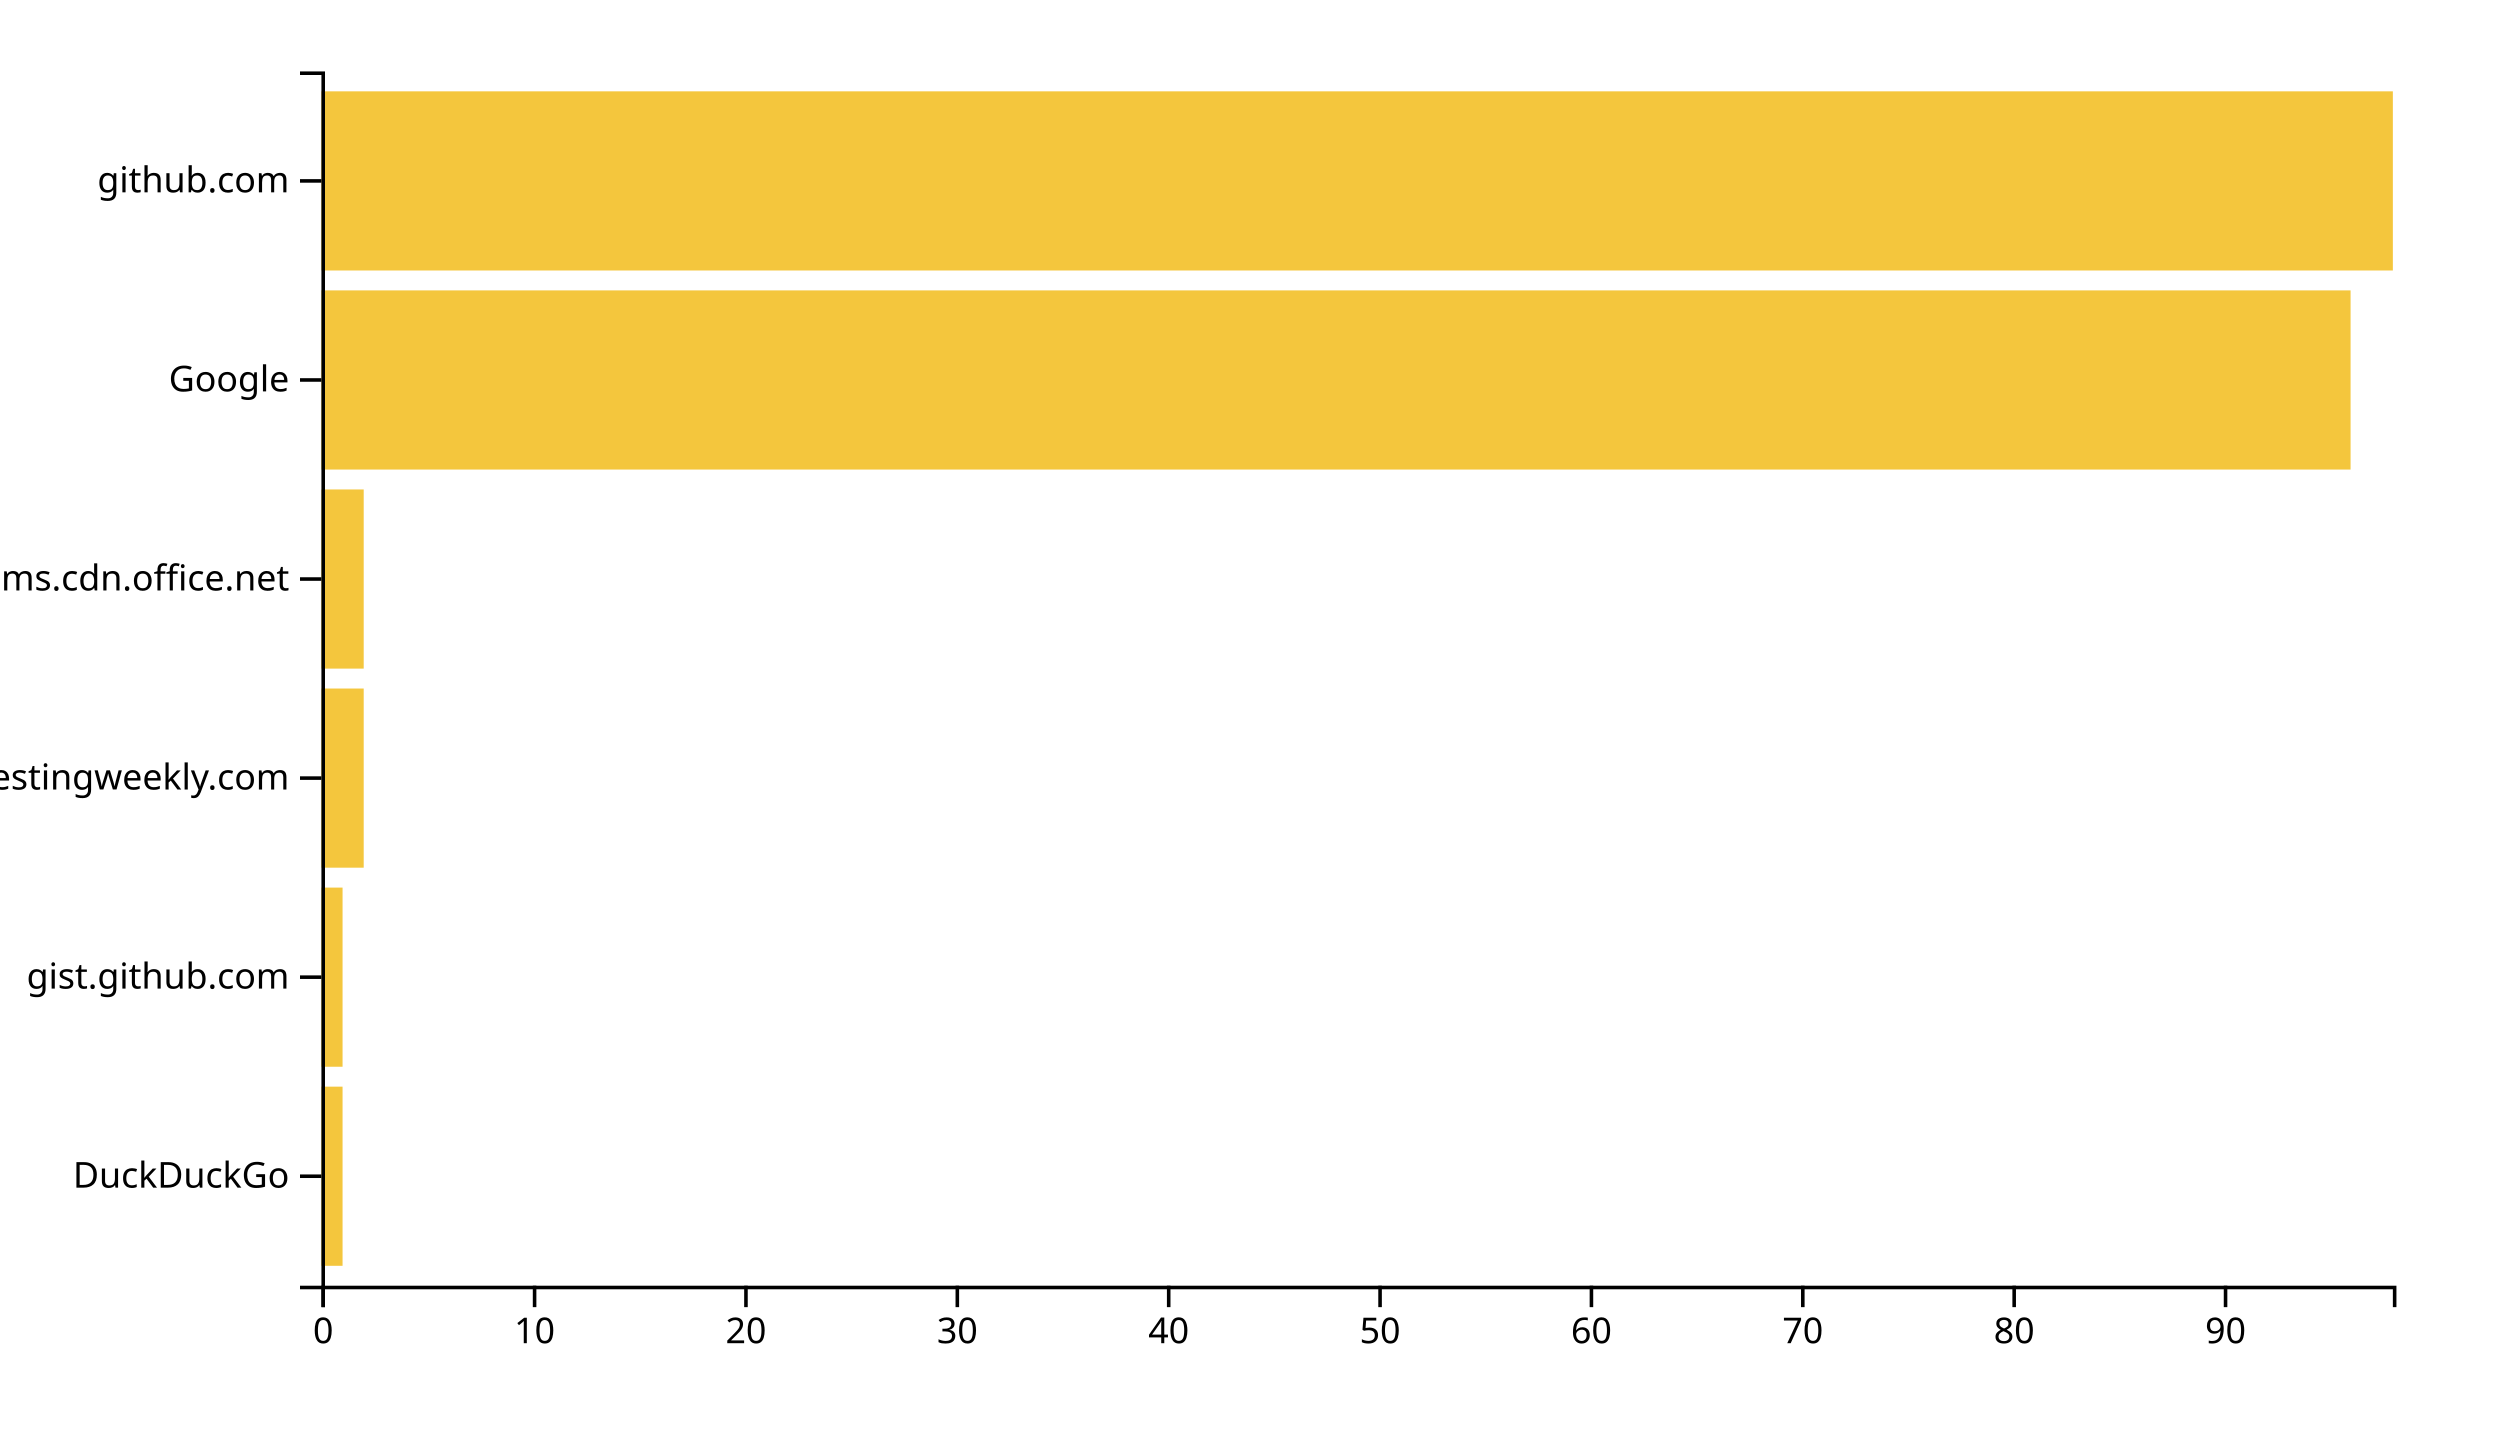
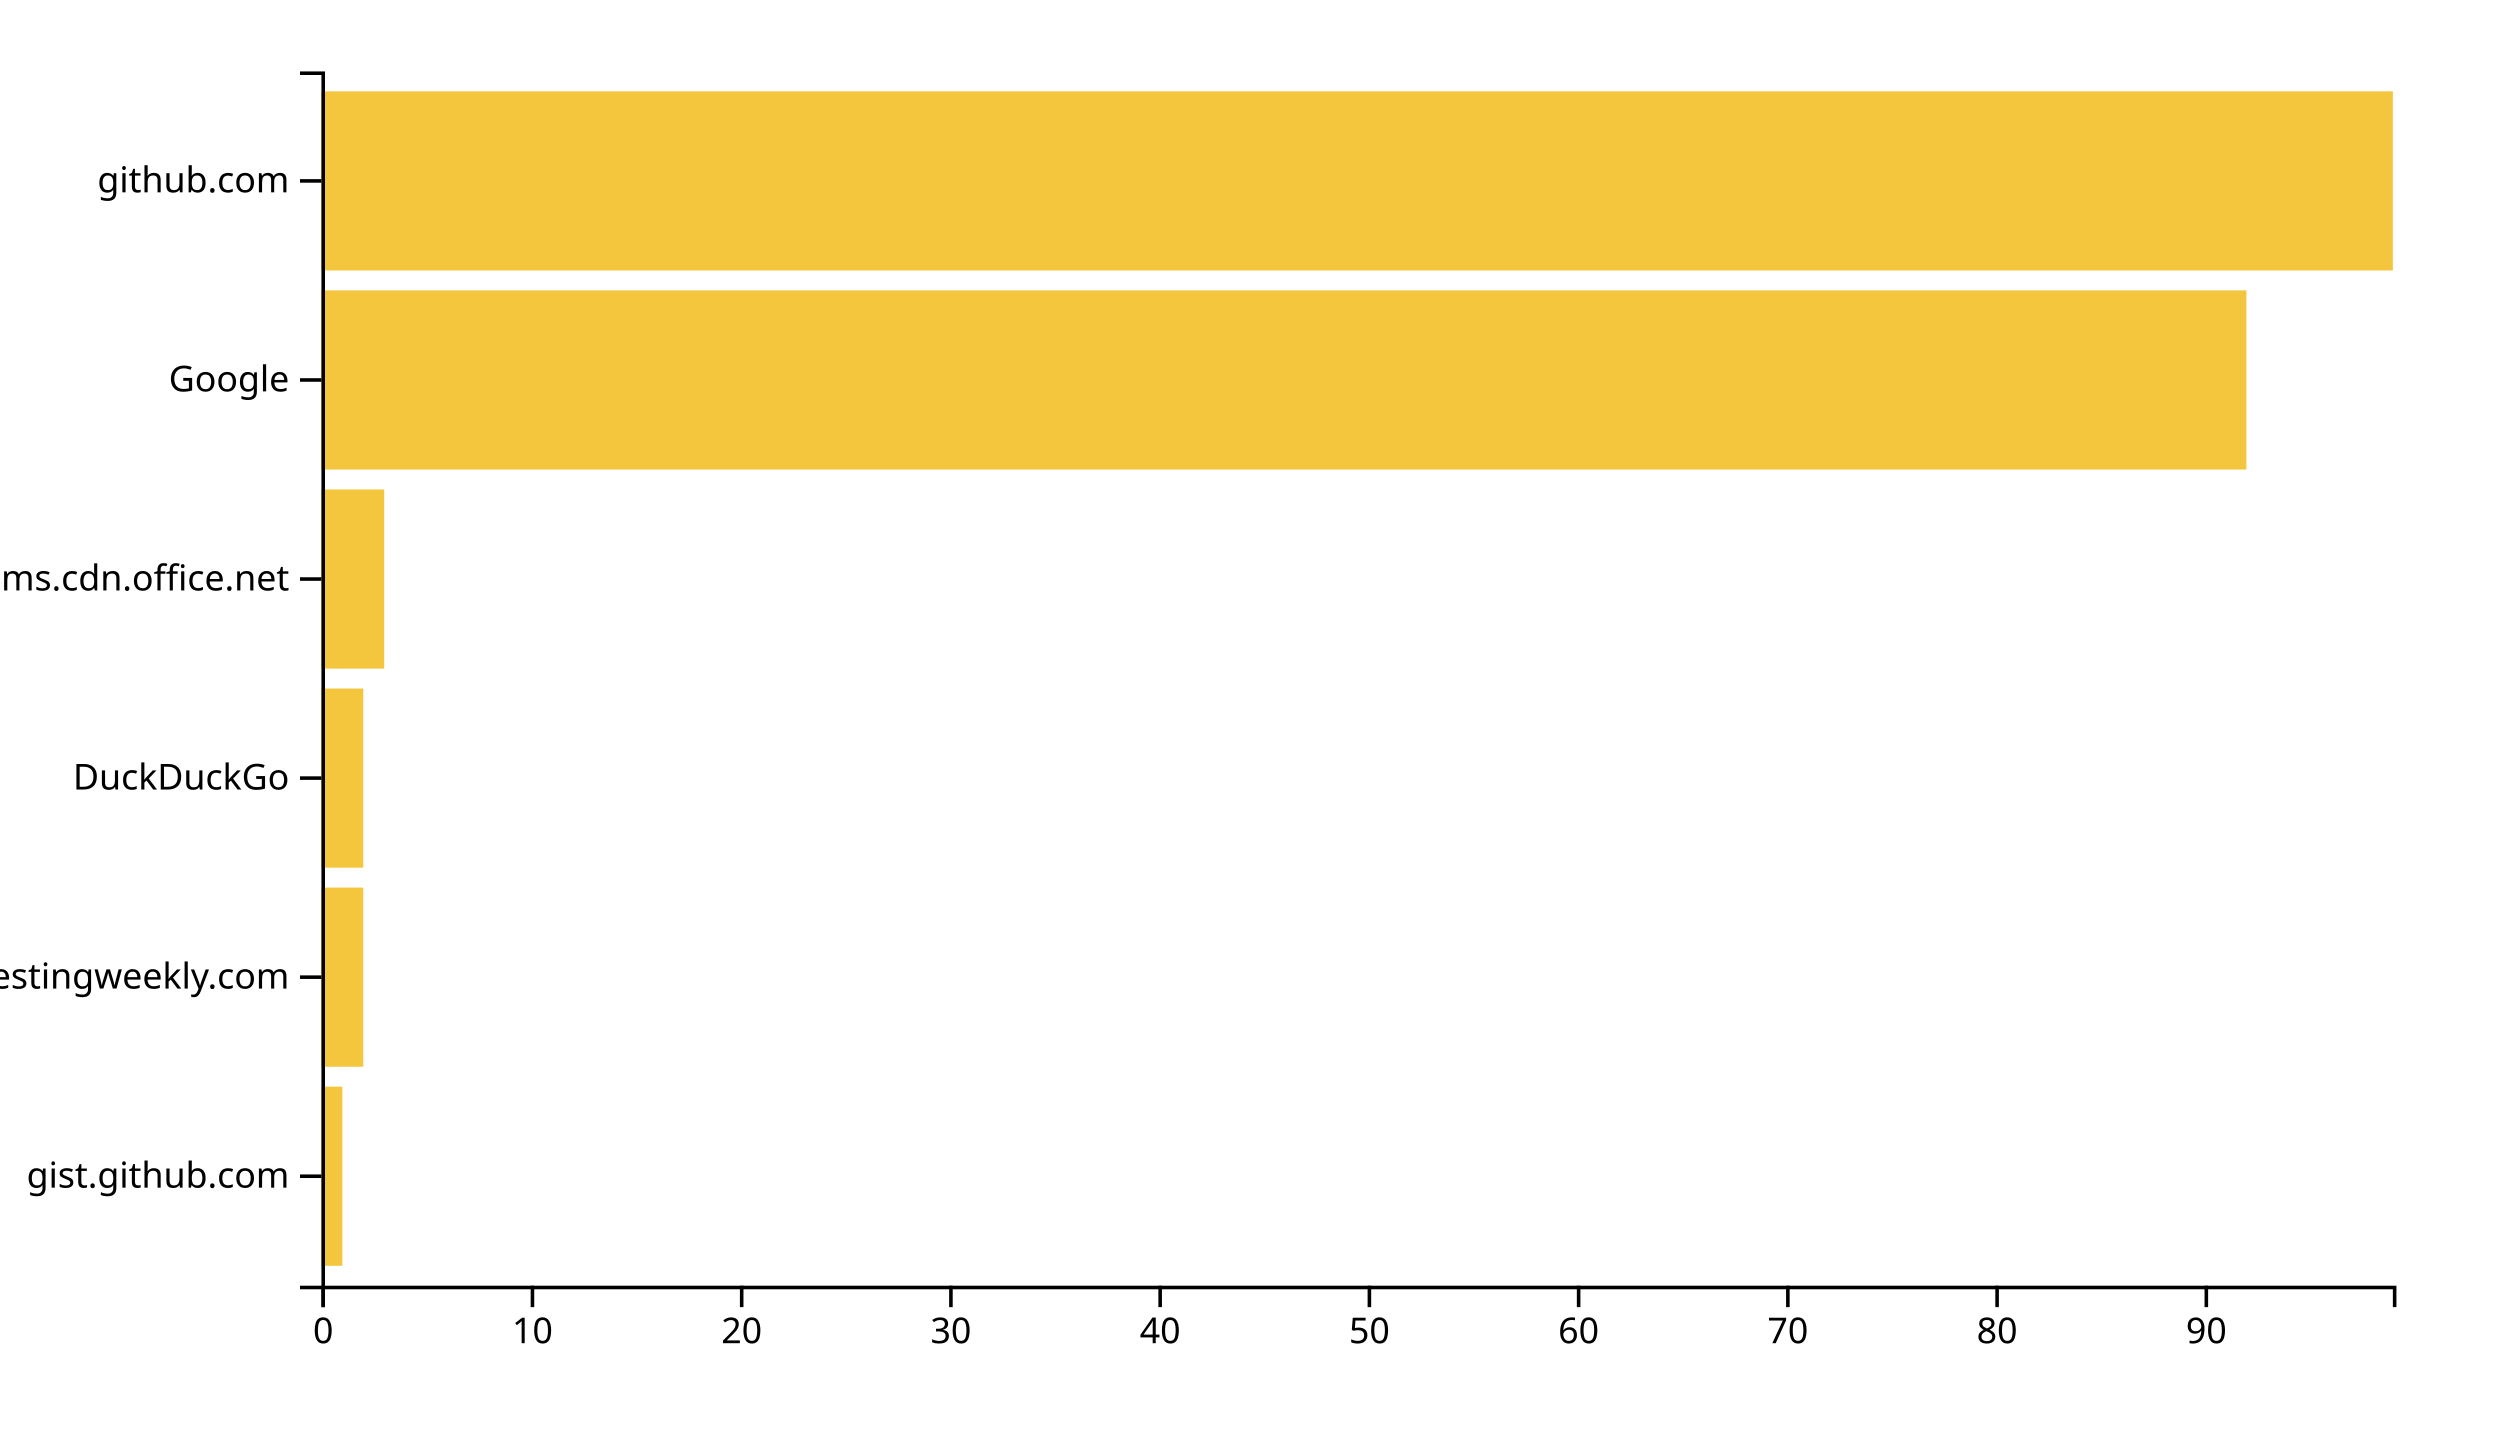
<svg xmlns="http://www.w3.org/2000/svg" width="700" height="400">
  <g transform="translate(90,20)">
-     <rect class="bar" width="5.918" y="284.262" height="50.164" style="fill: #f4c63d; text-anchor: end;" />
-     <rect class="bar" width="5.918" y="228.525" height="50.164" style="fill: #f4c63d; text-anchor: end;" />
-     <rect class="bar" width="11.837" y="172.787" height="50.164" style="fill: #f4c63d; text-anchor: end;" />
-     <rect class="bar" width="11.837" y="117.049" height="50.164" style="fill: #f4c63d; text-anchor: end;" />
-     <rect class="bar" width="568.163" y="61.311" height="50.164" style="fill: #f4c63d; text-anchor: end;" />
+     <rect class="bar" width="5.859" y="284.262" height="50.164" style="fill: #f4c63d; text-anchor: end;" />
+     <rect class="bar" width="11.717" y="228.525" height="50.164" style="fill: #f4c63d; text-anchor: end;" />
+     <rect class="bar" width="11.717" y="172.787" height="50.164" style="fill: #f4c63d; text-anchor: end;" />
+     <rect class="bar" width="17.576" y="117.049" height="50.164" style="fill: #f4c63d; text-anchor: end;" />
+     <rect class="bar" width="538.99" y="61.311" height="50.164" style="fill: #f4c63d; text-anchor: end;" />
    <rect class="bar" width="580" y="5.574" height="50.164" style="fill: #f4c63d; text-anchor: end;" />
    <g transform="translate(0,340)" fill="none" font-size="10" font-family="sans-serif" text-anchor="middle">
      <path class="domain" stroke="currentColor" d="M0.5,6V0.5H580.5V6" />
      <g class="tick" opacity="1" transform="translate(0.5,0)">
        <line stroke="currentColor" y2="6" />
        <text fill="currentColor" y="9" dy="0.71em">0</text>
      </g>
-       <g class="tick" opacity="1" transform="translate(59.68367,0)">
+       <g class="tick" opacity="1" transform="translate(59.08586,0)">
        <line stroke="currentColor" y2="6" />
        <text fill="currentColor" y="9" dy="0.71em">10</text>
      </g>
-       <g class="tick" opacity="1" transform="translate(118.8673,0)">
+       <g class="tick" opacity="1" transform="translate(117.6717,0)">
        <line stroke="currentColor" y2="6" />
        <text fill="currentColor" y="9" dy="0.71em">20</text>
      </g>
-       <g class="tick" opacity="1" transform="translate(178.051,0)">
+       <g class="tick" opacity="1" transform="translate(176.2576,0)">
        <line stroke="currentColor" y2="6" />
        <text fill="currentColor" y="9" dy="0.71em">30</text>
      </g>
-       <g class="tick" opacity="1" transform="translate(237.2347,0)">
+       <g class="tick" opacity="1" transform="translate(234.8434,0)">
        <line stroke="currentColor" y2="6" />
        <text fill="currentColor" y="9" dy="0.71em">40</text>
      </g>
-       <g class="tick" opacity="1" transform="translate(296.4184,0)">
+       <g class="tick" opacity="1" transform="translate(293.4293,0)">
        <line stroke="currentColor" y2="6" />
        <text fill="currentColor" y="9" dy="0.71em">50</text>
      </g>
-       <g class="tick" opacity="1" transform="translate(355.602,0)">
+       <g class="tick" opacity="1" transform="translate(352.0152,0)">
        <line stroke="currentColor" y2="6" />
        <text fill="currentColor" y="9" dy="0.71em">60</text>
      </g>
-       <g class="tick" opacity="1" transform="translate(414.7857,0)">
+       <g class="tick" opacity="1" transform="translate(410.601,0)">
        <line stroke="currentColor" y2="6" />
        <text fill="currentColor" y="9" dy="0.71em">70</text>
      </g>
-       <g class="tick" opacity="1" transform="translate(473.9694,0)">
+       <g class="tick" opacity="1" transform="translate(469.1869,0)">
        <line stroke="currentColor" y2="6" />
        <text fill="currentColor" y="9" dy="0.71em">80</text>
      </g>
-       <g class="tick" opacity="1" transform="translate(533.1531,0)">
+       <g class="tick" opacity="1" transform="translate(527.7727,0)">
        <line stroke="currentColor" y2="6" />
        <text fill="currentColor" y="9" dy="0.71em">90</text>
      </g>
    </g>
    <g fill="none" font-size="10" font-family="sans-serif" text-anchor="end">
      <path class="domain" stroke="currentColor" d="M-6,340.5H0.5V0.5H-6" />
      <g class="tick" opacity="1" transform="translate(0,309.3443)">
        <line stroke="currentColor" x2="-6" />
-         <text fill="currentColor" x="-9" dy="0.32em">DuckDuckGo</text>
+         <text fill="currentColor" x="-9" dy="0.32em">gist.github.com</text>
      </g>
      <g class="tick" opacity="1" transform="translate(0,253.6066)">
        <line stroke="currentColor" x2="-6" />
-         <text fill="currentColor" x="-9" dy="0.32em">gist.github.com</text>
+         <text fill="currentColor" x="-9" dy="0.32em">softwaretestingweekly.com</text>
      </g>
      <g class="tick" opacity="1" transform="translate(0,197.8689)">
        <line stroke="currentColor" x2="-6" />
-         <text fill="currentColor" x="-9" dy="0.32em">softwaretestingweekly.com</text>
+         <text fill="currentColor" x="-9" dy="0.32em">DuckDuckGo</text>
      </g>
      <g class="tick" opacity="1" transform="translate(0,142.1311)">
        <line stroke="currentColor" x2="-6" />
        <text fill="currentColor" x="-9" dy="0.32em">statics.teams.cdn.office.net</text>
      </g>
      <g class="tick" opacity="1" transform="translate(0,86.39344)">
        <line stroke="currentColor" x2="-6" />
        <text fill="currentColor" x="-9" dy="0.32em">Google</text>
      </g>
      <g class="tick" opacity="1" transform="translate(0,30.65574)">
        <line stroke="currentColor" x2="-6" />
        <text fill="currentColor" x="-9" dy="0.32em">github.com</text>
      </g>
    </g>
  </g>
</svg>
